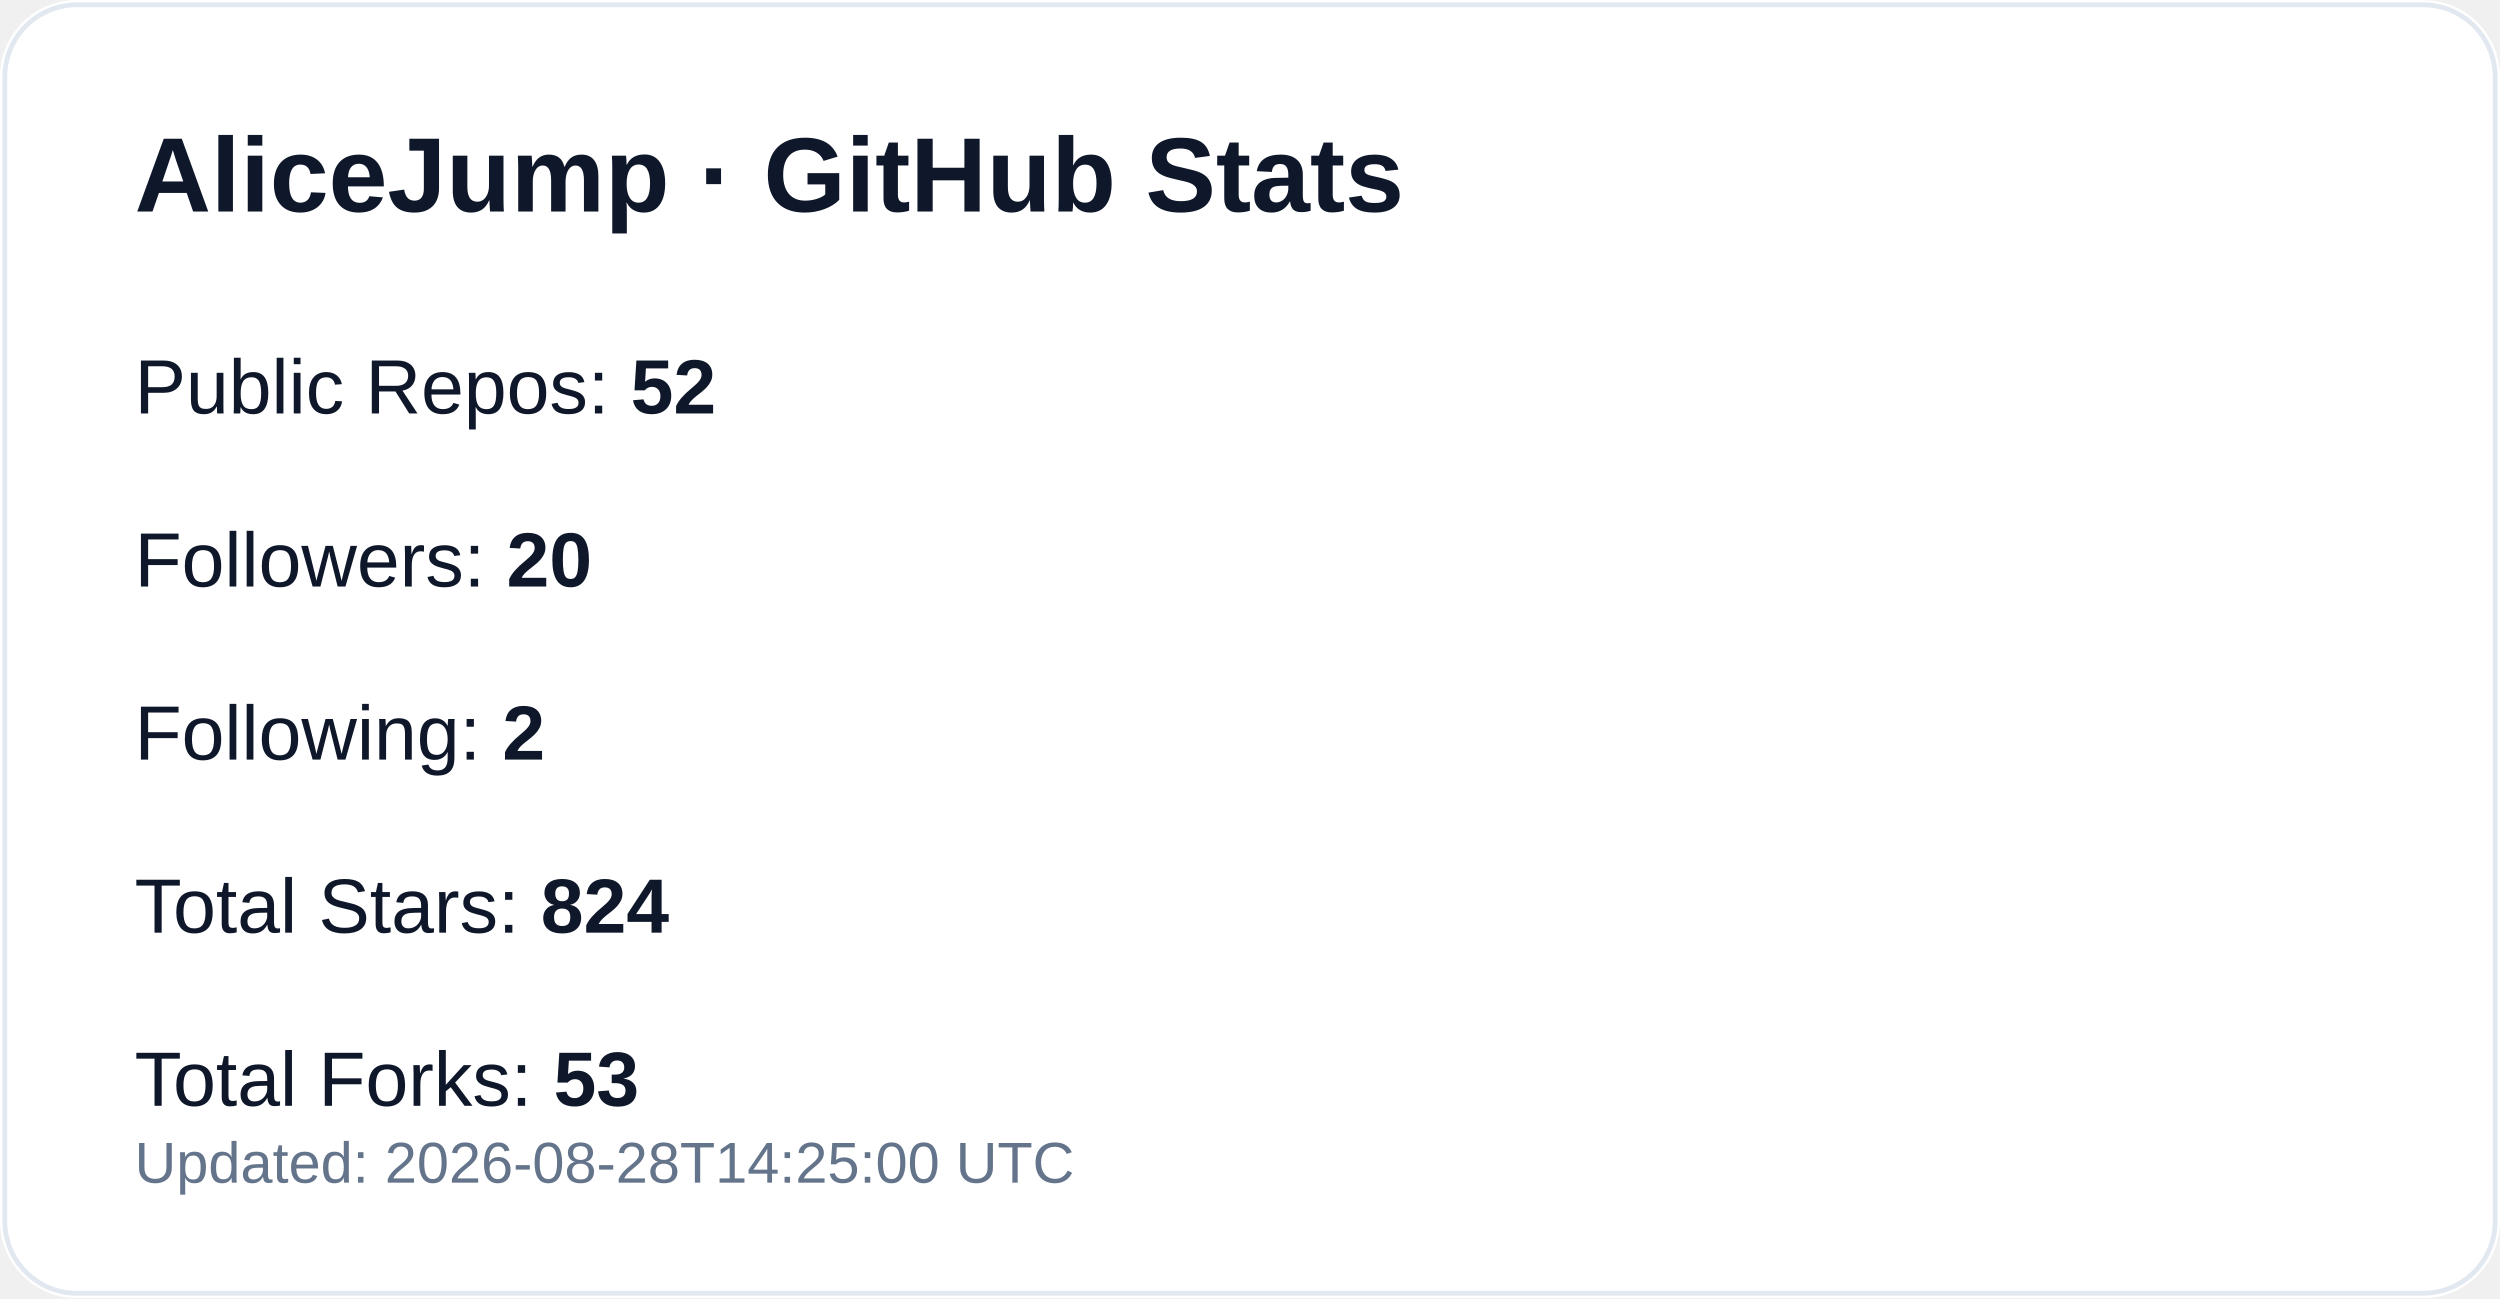
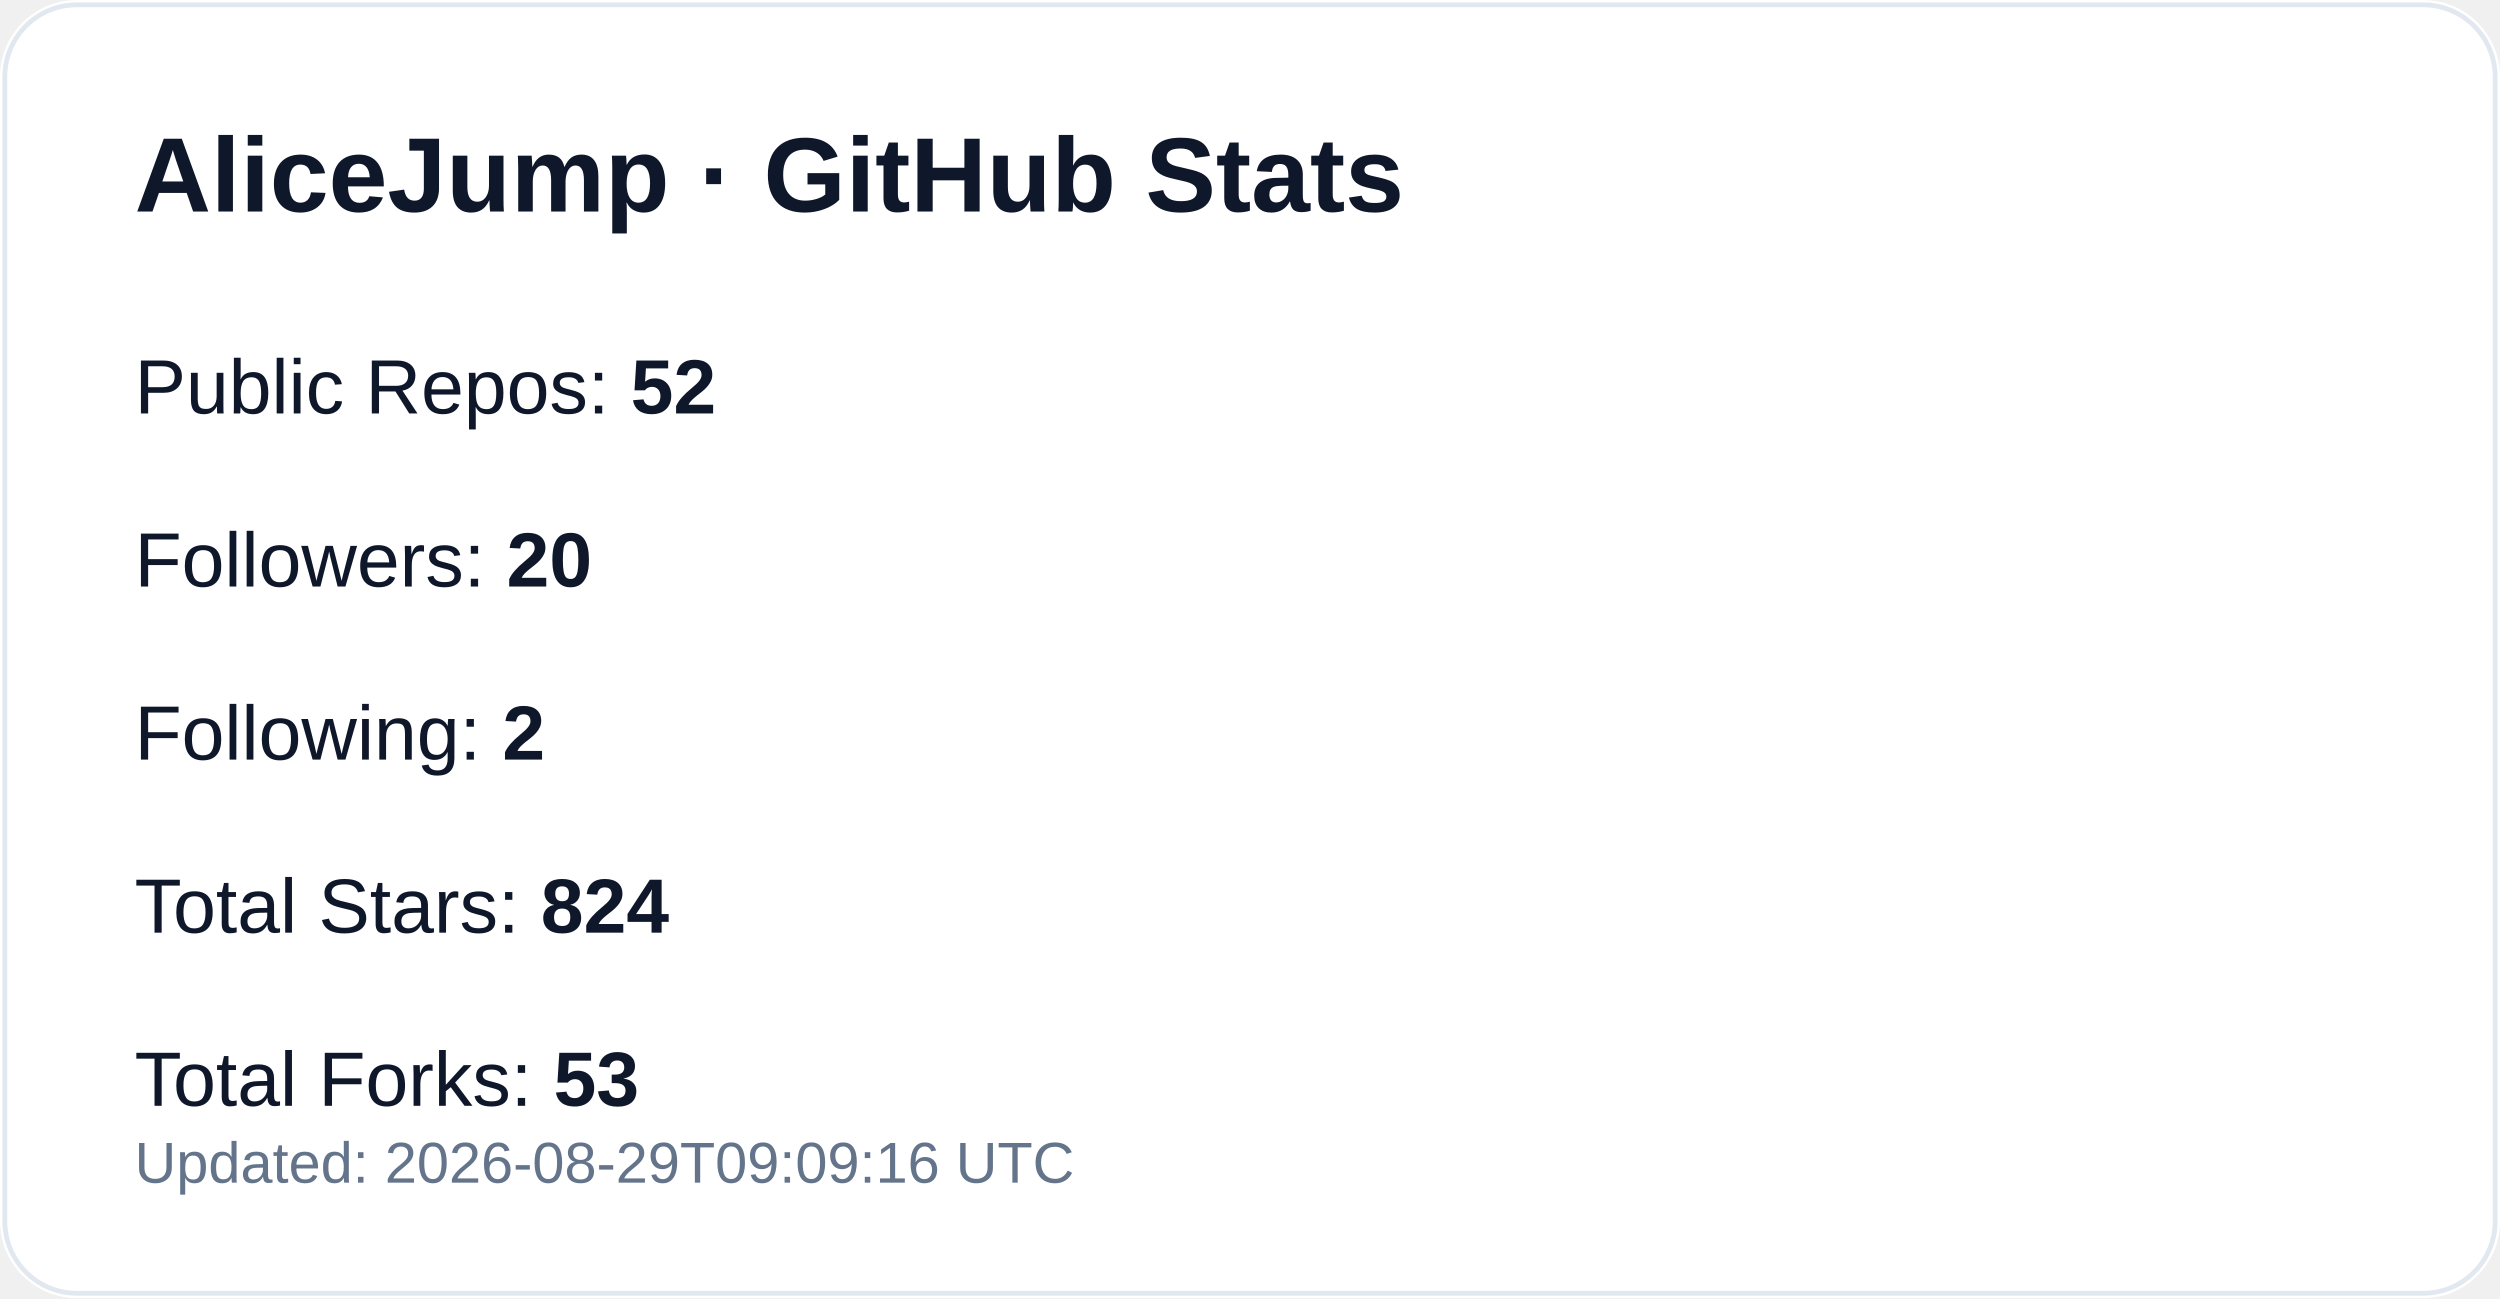
<svg xmlns="http://www.w3.org/2000/svg" width="520" height="270" viewBox="0 0 520 270" role="img" aria-label="GitHub profile stats for AliceJump">
  <rect width="520" height="270" rx="16" fill="#ffffff" />
  <rect x="1" y="1" width="518" height="268" rx="15" fill="none" stroke="#e2e8f0" />
  <text x="28" y="44" fill="#0f172a" font-size="22" font-weight="700" font-family="-apple-system,Segoe UI,Arial,sans-serif">AliceJump · GitHub Stats</text>
  <text x="28" y="86" fill="#0f172a" font-size="16" font-family="-apple-system,Segoe UI,Arial,sans-serif">Public Repos: <tspan font-weight="700">52</tspan>
  </text>
  <text x="28" y="122" fill="#0f172a" font-size="16" font-family="-apple-system,Segoe UI,Arial,sans-serif">Followers: <tspan font-weight="700">20</tspan>
  </text>
  <text x="28" y="158" fill="#0f172a" font-size="16" font-family="-apple-system,Segoe UI,Arial,sans-serif">Following: <tspan font-weight="700">2</tspan>
  </text>
  <text x="28" y="194" fill="#0f172a" font-size="16" font-family="-apple-system,Segoe UI,Arial,sans-serif">Total Stars: <tspan font-weight="700">824</tspan>
  </text>
  <text x="28" y="230" fill="#0f172a" font-size="16" font-family="-apple-system,Segoe UI,Arial,sans-serif">Total Forks: <tspan font-weight="700">53</tspan>
  </text>
-   <text x="28" y="246" fill="#64748b" font-size="12" font-family="-apple-system,Segoe UI,Arial,sans-serif">Updated: 2026-08-28T14:25:00 UTC</text>
+   <text x="28" y="246" fill="#64748b" font-size="12" font-family="-apple-system,Segoe UI,Arial,sans-serif">Updated: 2026-08-29T09:09:16 UTC</text>
</svg>
